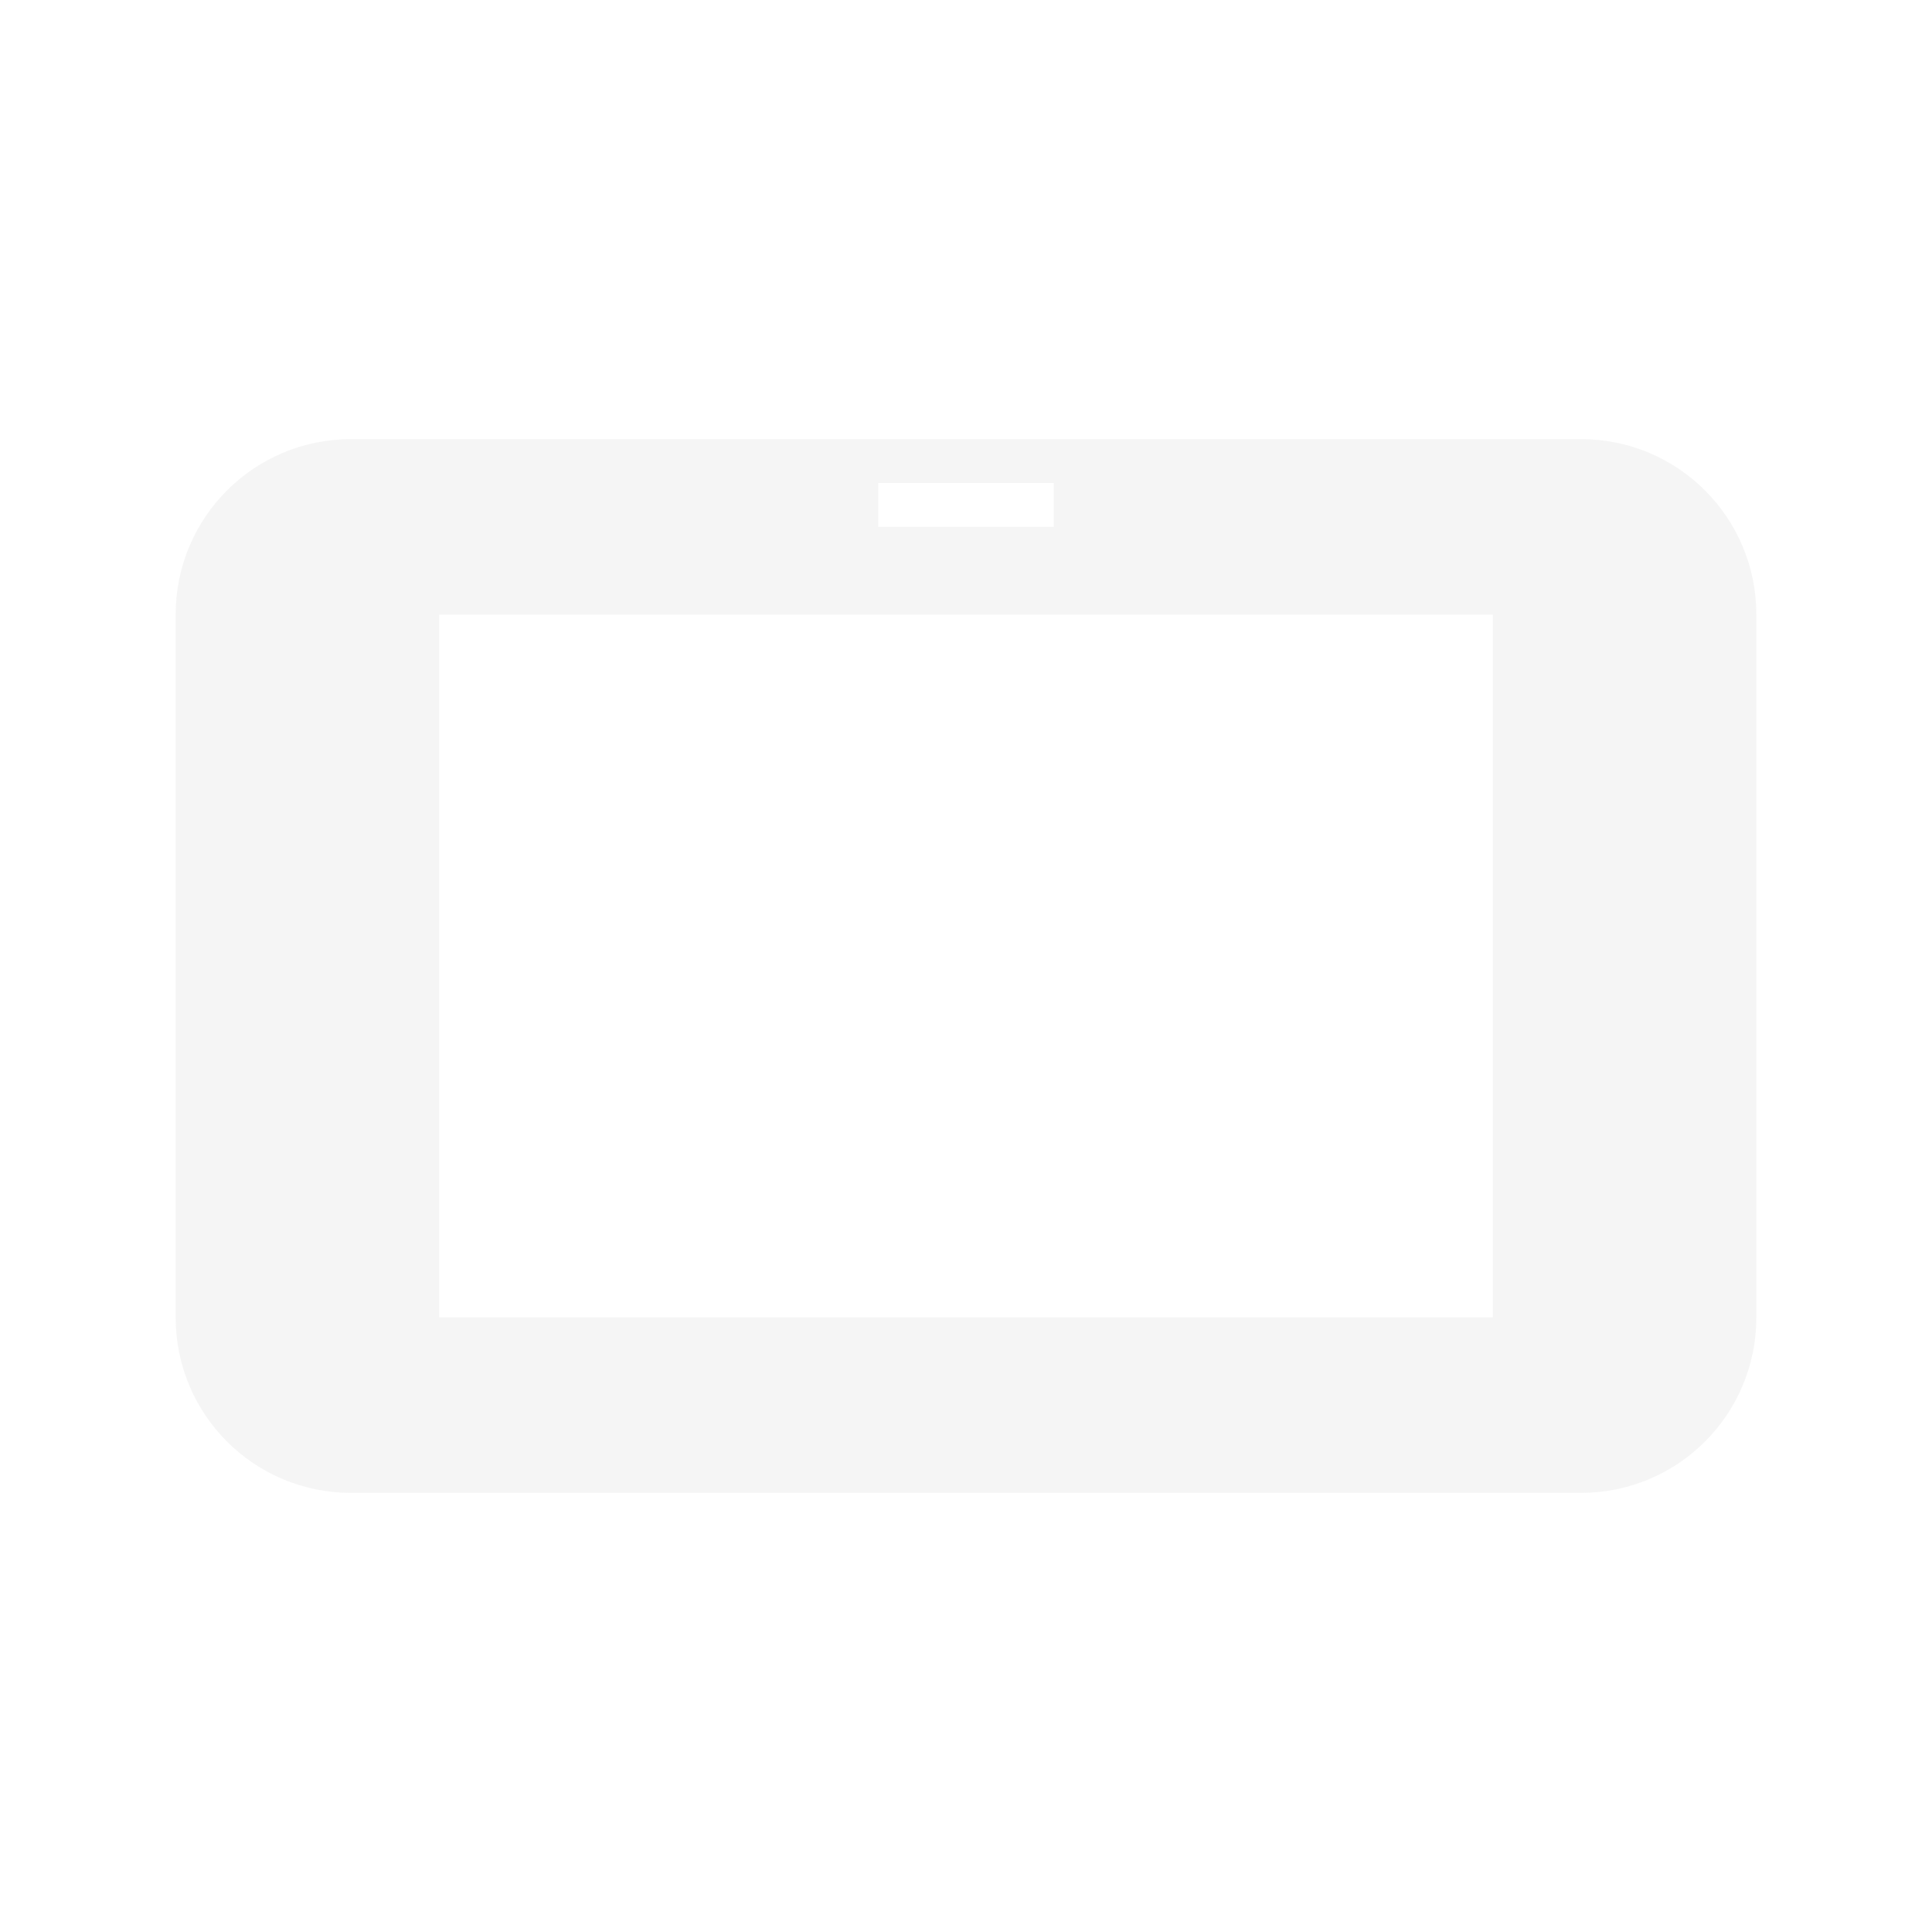
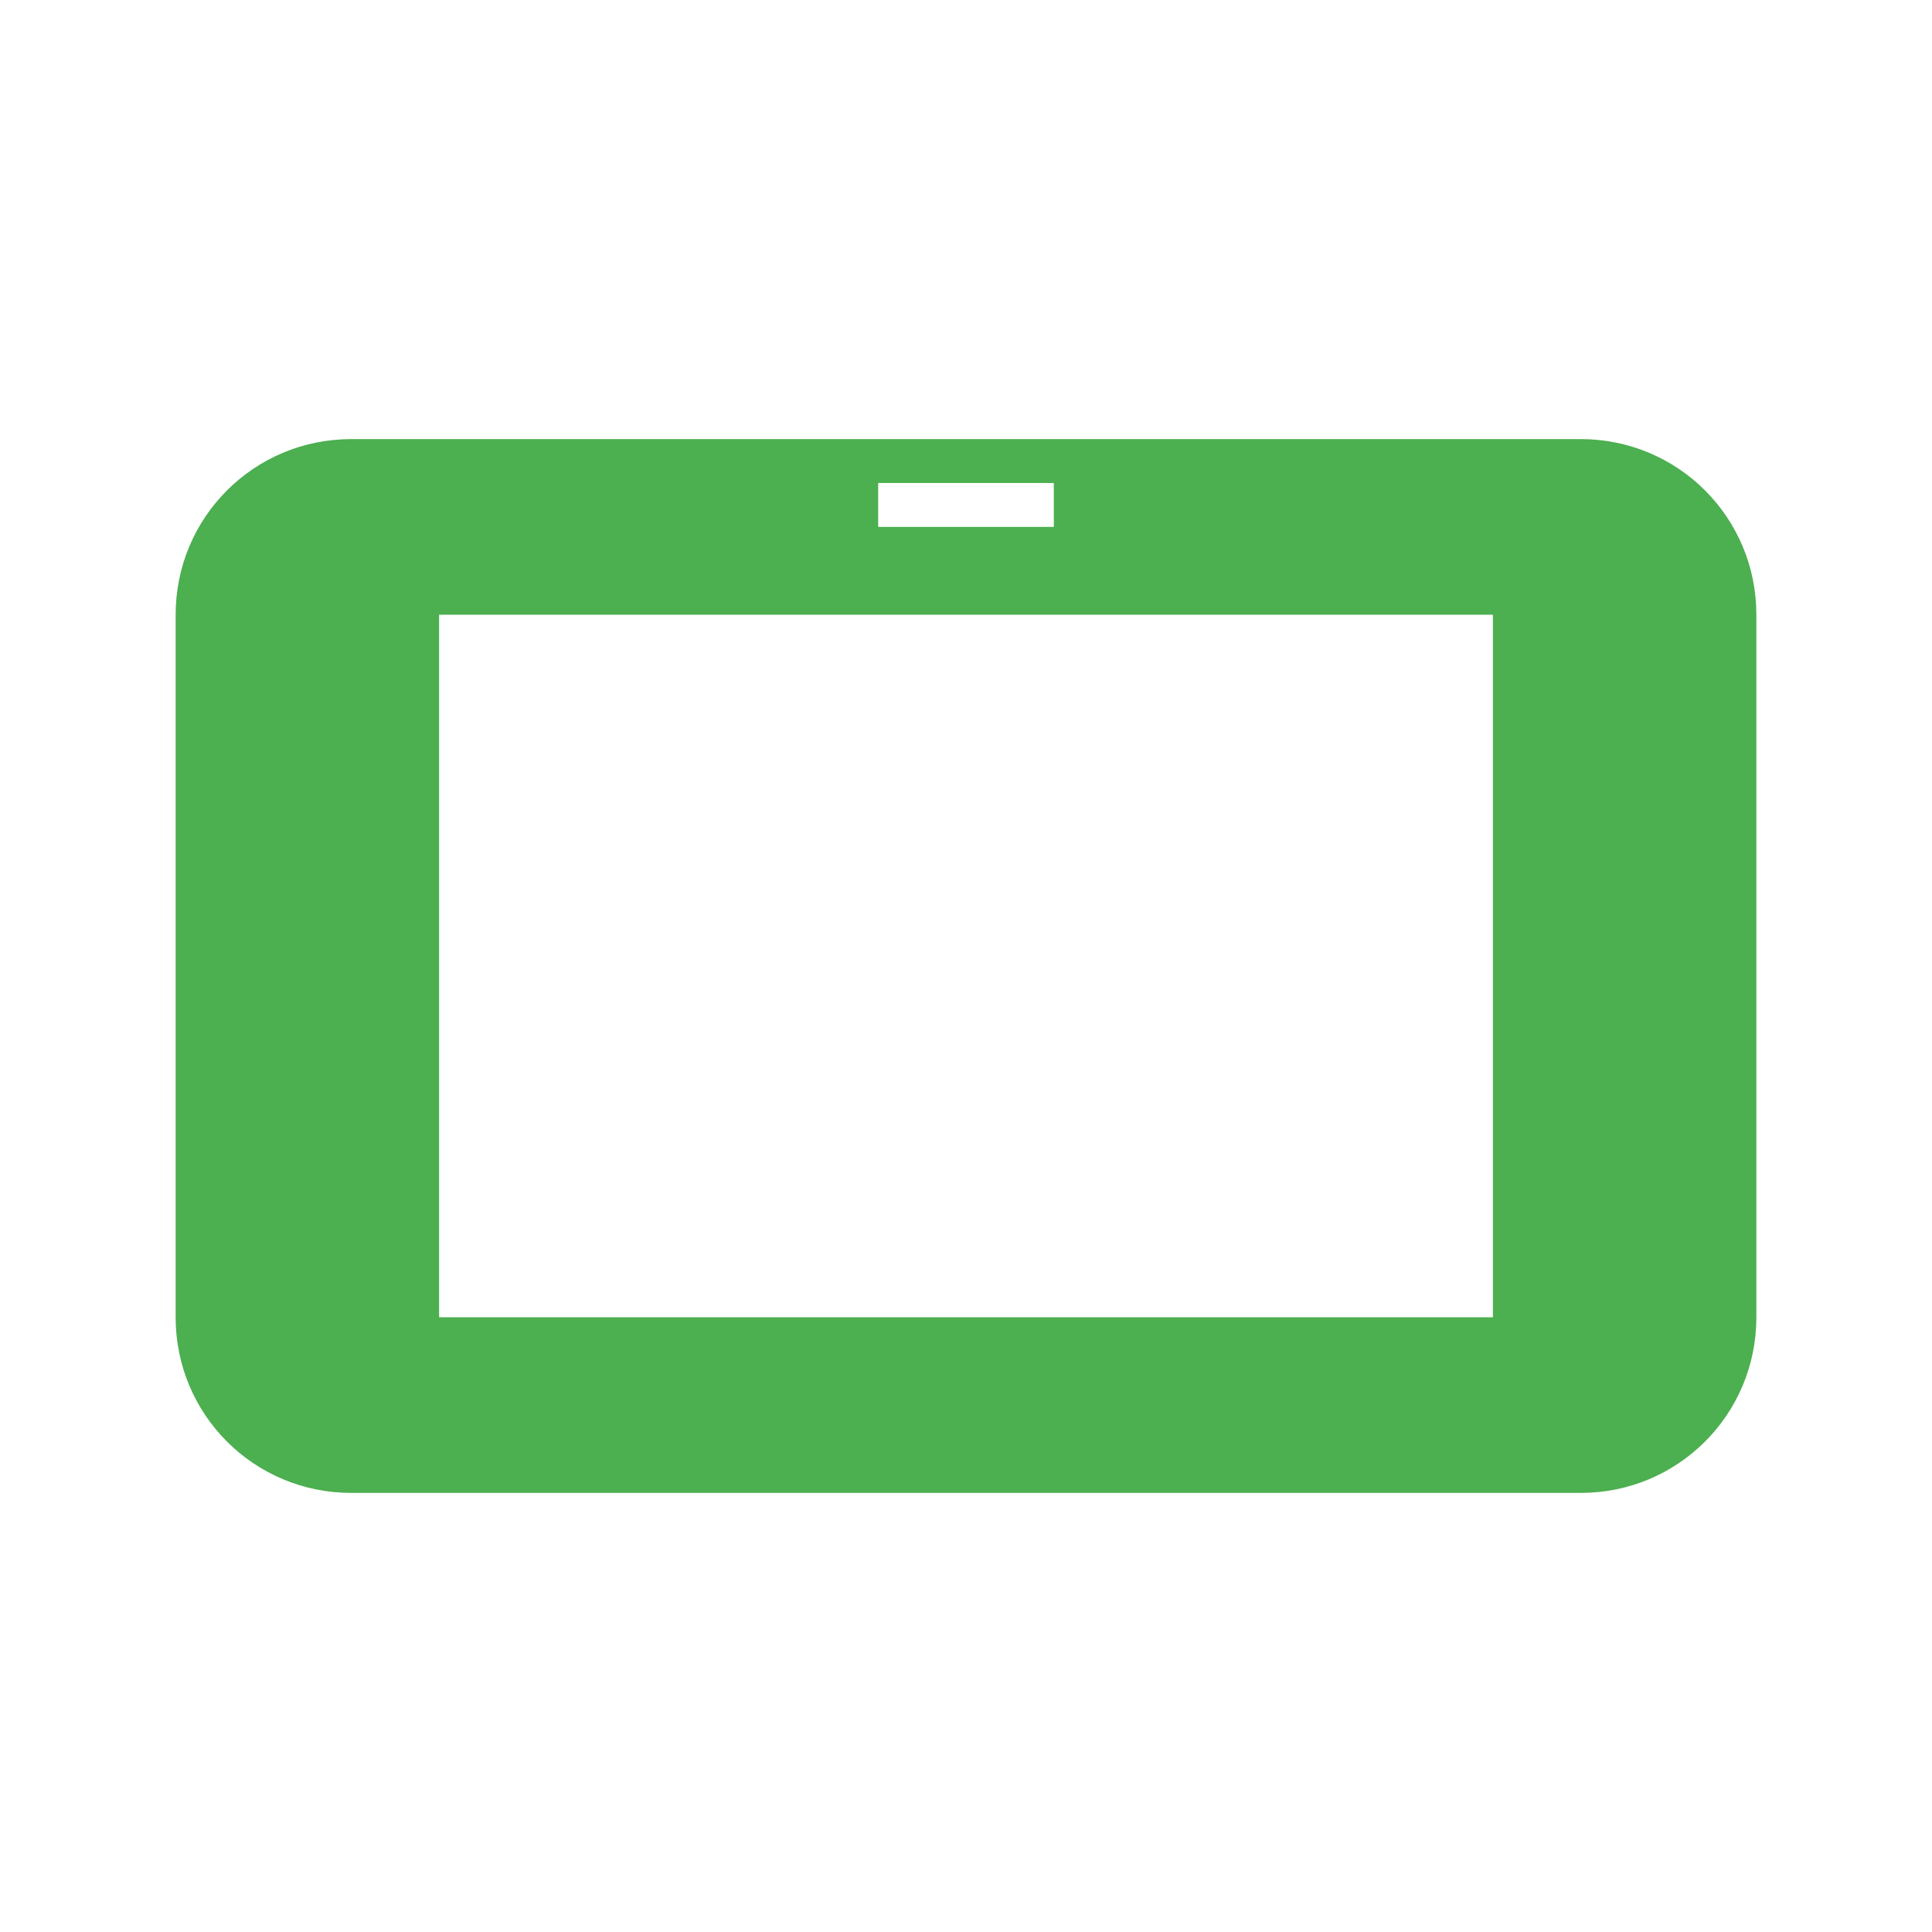
<svg xmlns="http://www.w3.org/2000/svg" width="22" height="22" version="1.1">
  <defs>
    <style id="current-color-scheme" type="text/css">
   .ColorScheme-Text { color:#dfdfdf; } .ColorScheme-Highlight { color:#4285f4; } .ColorScheme-NeutralText { color:#ff9800; } .ColorScheme-PositiveText { color:#4caf50; } .ColorScheme-NegativeText { color:#f44336; }
  </style>
  </defs>
-   <path style="opacity:0.3;fill:currentColor" class="ColorScheme-Text" d="M 4,5 C 2.892,5 2,5.892 2,7 V 15 C 2,16.108 2.892,17 4,17 H 18 C 19.108,17 20,16.108 20,15 V 7 C 20,5.892 19.108,5 18,5 Z M 10,5.5 H 12 V 6 H 10 Z M 5,7 H 17 V 15 H 5 Z" />
+   <path style="fill:currentColor" class="ColorScheme-PositiveText" d="M 4,5 C 2.892,5 2,5.892 2,7 V 15 C 2,16.108 2.892,17 4,17 H 18 C 19.108,17 20,16.108 20,15 V 7 C 20,5.892 19.108,5 18,5 Z M 10,5.5 H 12 V 6 H 10 Z M 5,7 H 17 V 15 H 5 Z" />
</svg>
